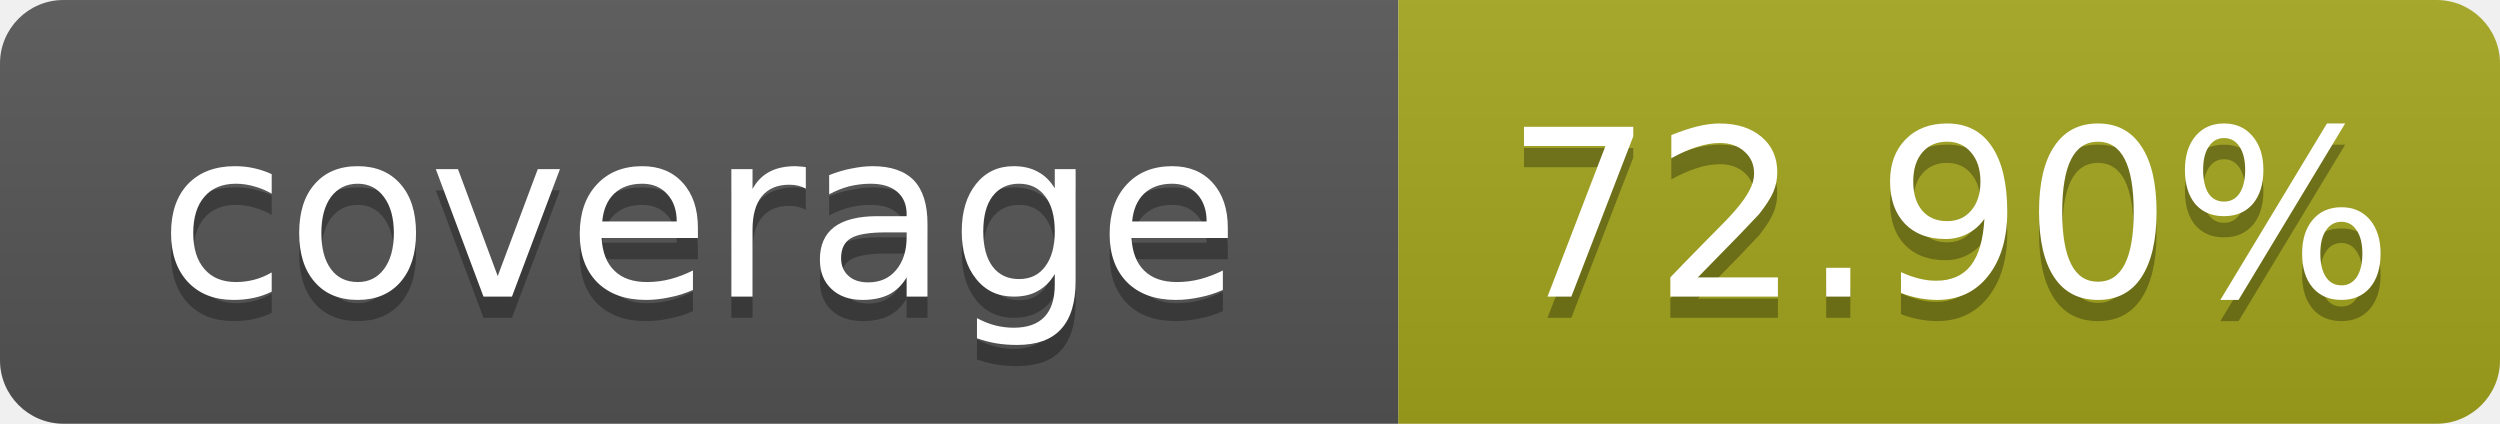
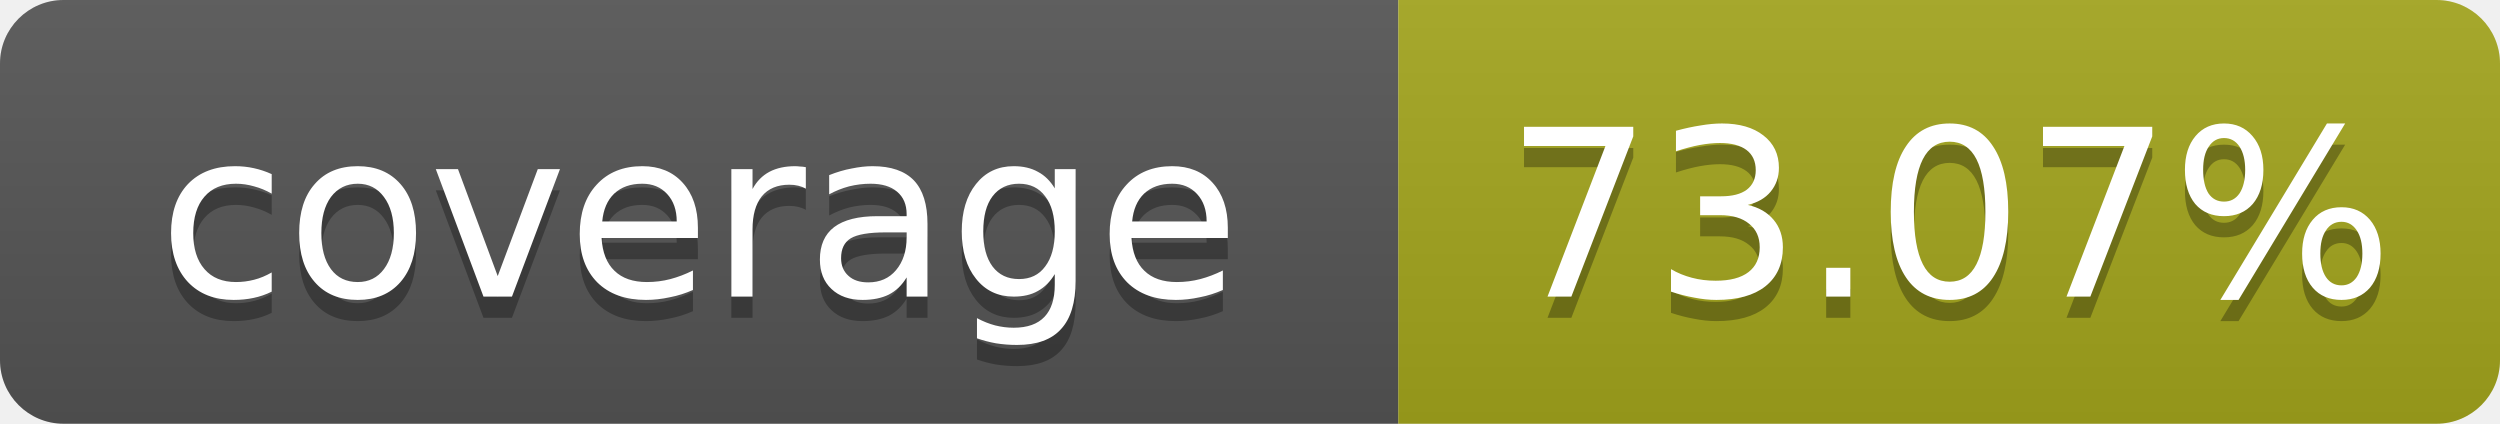
- <svg xmlns="http://www.w3.org/2000/svg" width="118" height="20" role="img" aria-label="coverage: 72.90%">
+ <svg xmlns="http://www.w3.org/2000/svg" width="118" height="20" role="img" aria-label="coverage: 73.07%">
  <linearGradient id="s" x2="0" y2="100%">
    <stop offset="0" stop-color="#bbb" stop-opacity=".1" />
    <stop offset="1" stop-opacity=".1" />
  </linearGradient>
  <clipPath id="r">
    <rect width="118" height="20" rx="3" fill="#fff" />
  </clipPath>
  <g clip-path="url(#r)">
    <rect width="66" height="20" fill="#555" />
    <rect x="66" width="52" height="20" fill="#a4a61d" />
    <rect width="118" height="20" fill="url(#s)" />
  </g>
  <g fill="#fff" text-anchor="middle" font-family="Verdana,Geneva,DejaVu Sans,sans-serif" text-rendering="geometricPrecision" font-size="11">
    <text x="33" y="15" fill="#010101" fill-opacity=".3">coverage</text>
    <text x="33" y="14">coverage</text>
-     <text x="92" y="15" fill="#010101" fill-opacity=".3">72.90%</text>
-     <text x="92" y="14">72.90%</text>
+     <text x="92" y="15" fill="#010101" fill-opacity=".3">73.07%</text>
+     <text x="92" y="14">73.07%</text>
  </g>
</svg>
